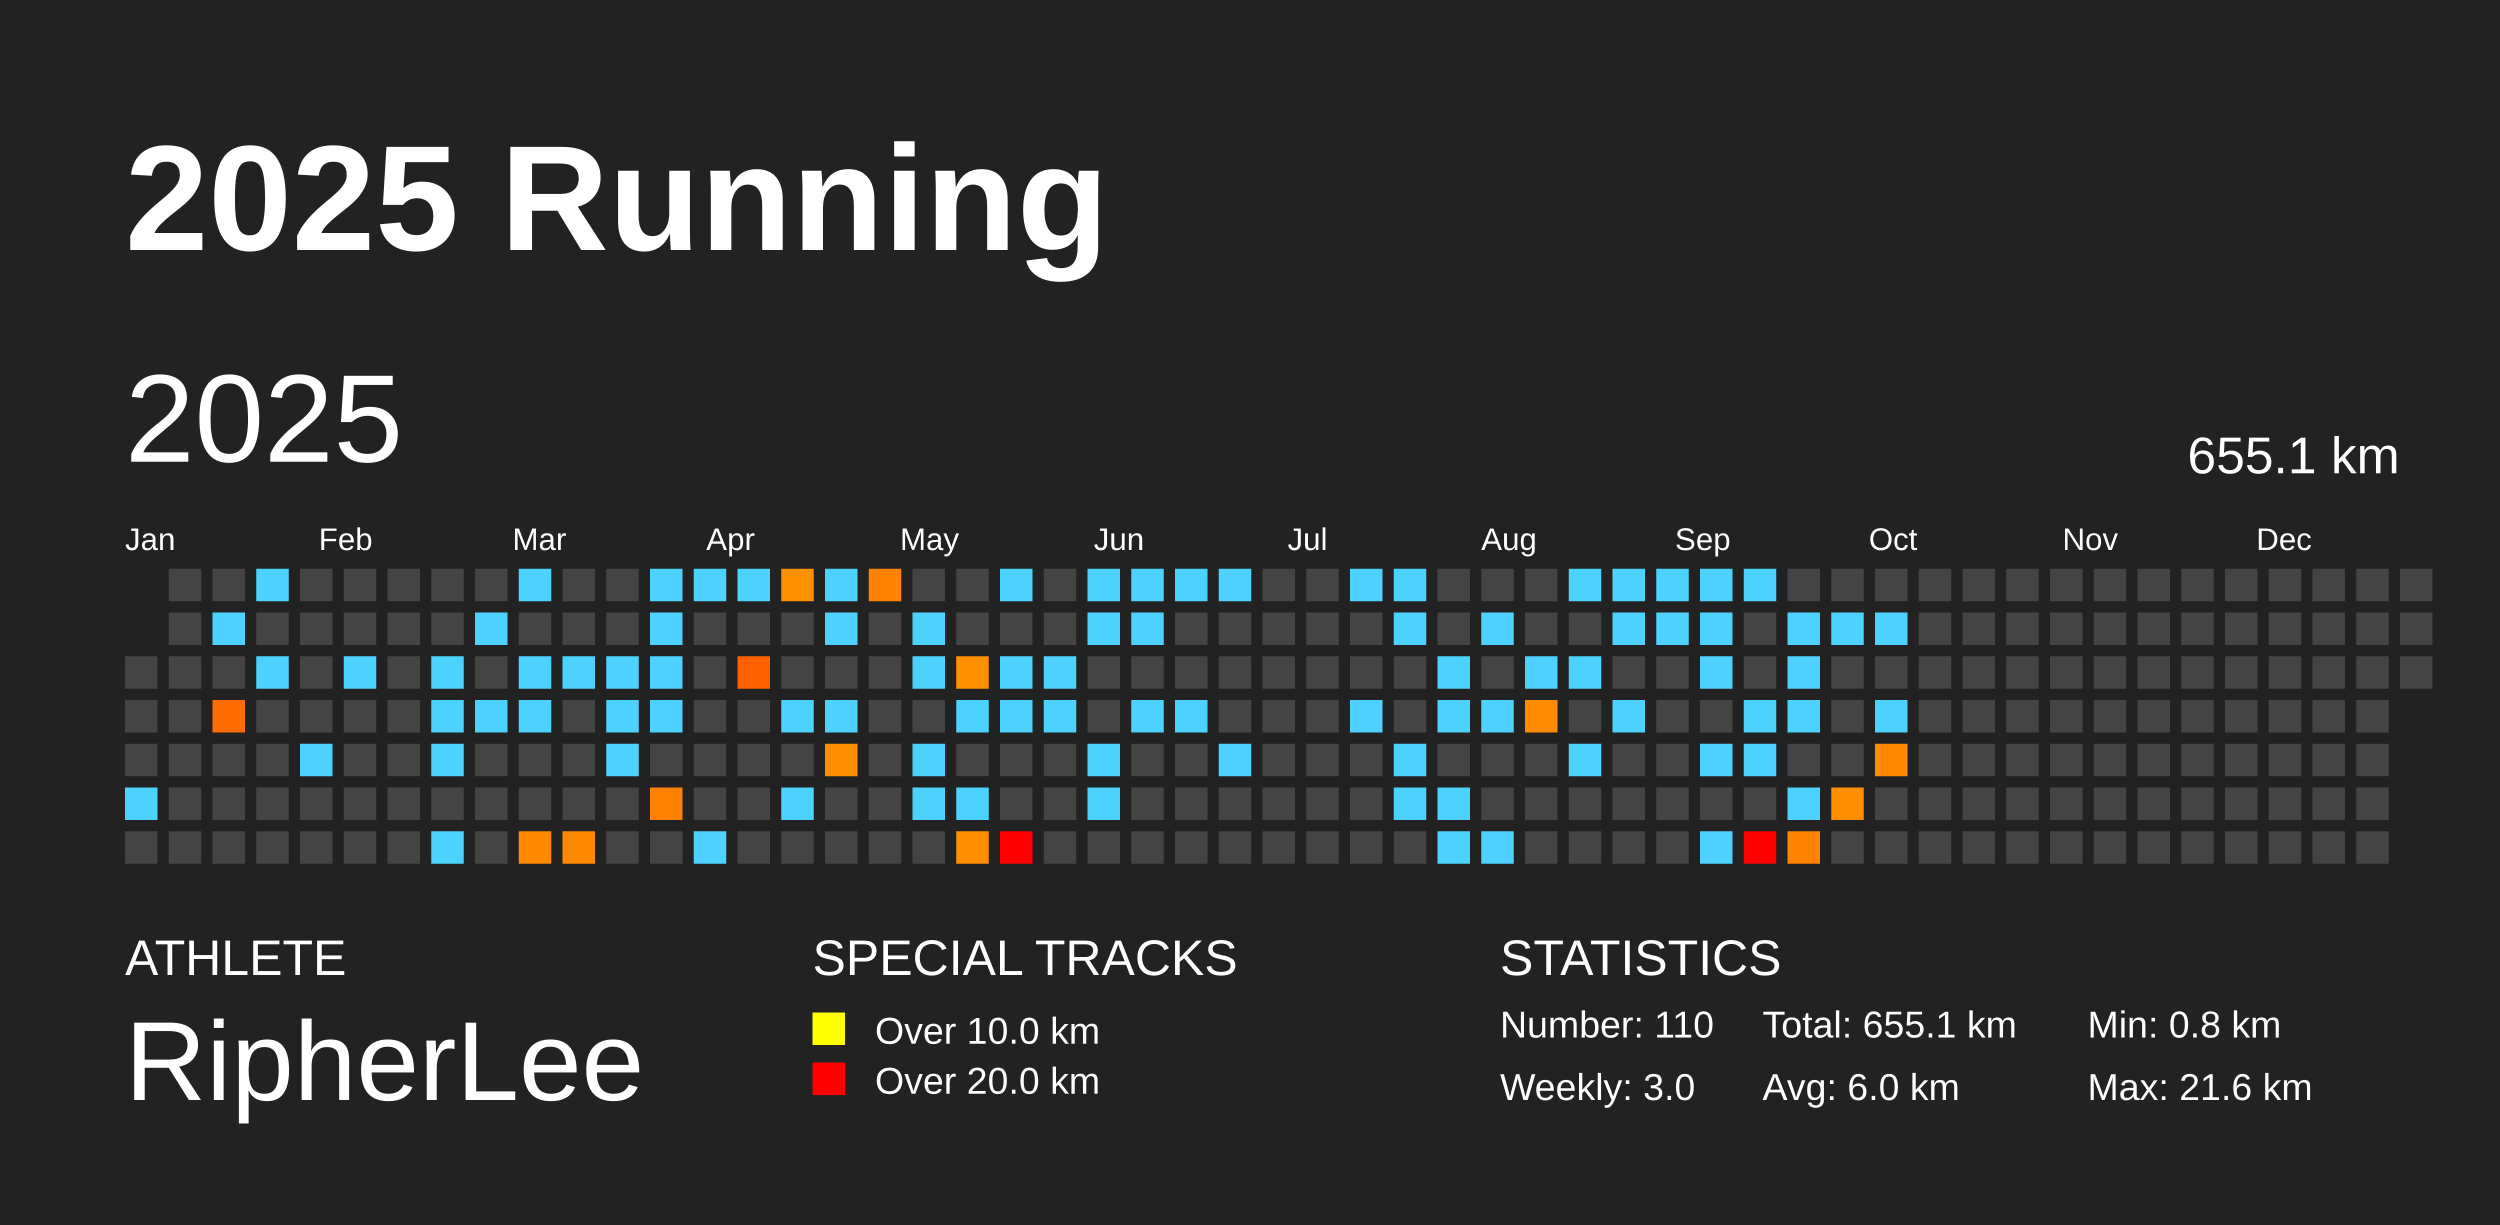
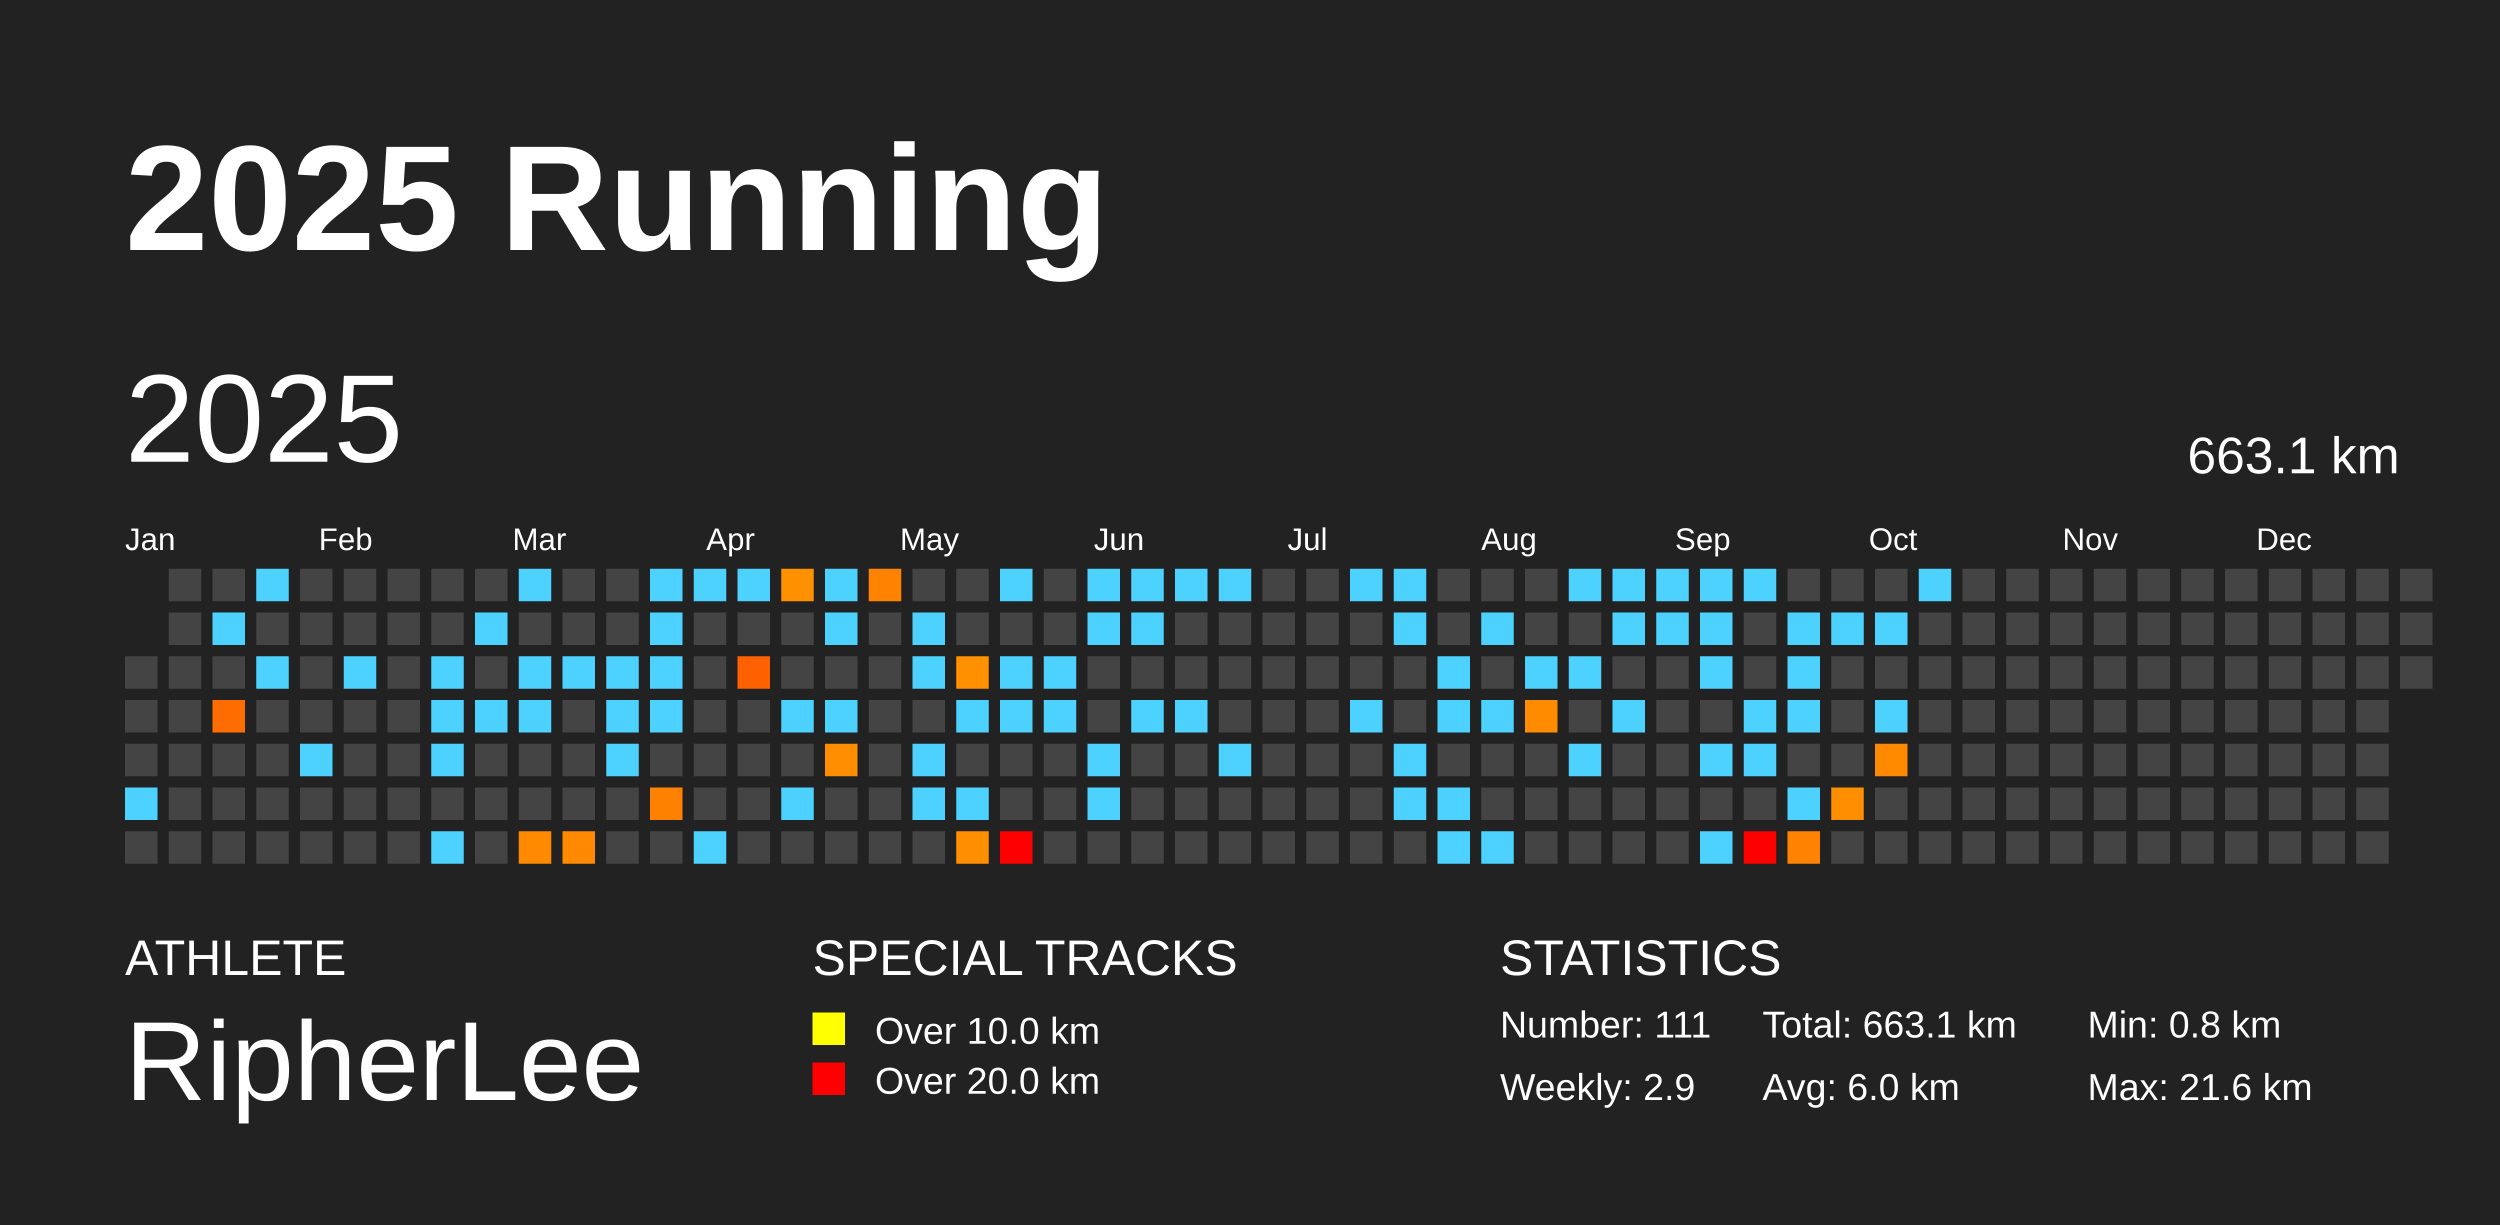
<svg xmlns="http://www.w3.org/2000/svg" baseProfile="full" height="98mm" version="1.1" viewBox="0,0,200,98" width="200mm">
  <defs />
  <rect fill="#222222" height="98" width="200" x="0" y="0" />
  <text fill="#FFFFFF" style="font-size:12px; font-family:Arial; font-weight:bold;" x="10" y="20">2025 Running</text>
  <text fill="#FFFFFF" style="font-size:4px; font-family:Arial" x="10" y="78">ATHLETE</text>
  <text fill="#FFFFFF" style="font-size:9px; font-family:Arial" x="10" y="88">RipherLee</text>
  <text fill="#FFFFFF" style="font-size:4px; font-family:Arial" x="65" y="78">SPECIAL TRACKS</text>
  <rect fill="yellow" height="2.6" width="2.6" x="65" y="81" />
  <text fill="#FFFFFF" style="font-size:3px; font-family:Arial" x="70" y="83.5">Over 10.0 km</text>
  <rect fill="red" height="2.6" width="2.6" x="65" y="85" />
  <text fill="#FFFFFF" style="font-size:3px; font-family:Arial" x="70" y="87.5">Over 20.0 km</text>
  <text fill="#FFFFFF" style="font-size:4px; font-family:Arial" x="120" y="78">STATISTICS</text>
-   <text fill="#FFFFFF" style="font-size:3px; font-family:Arial" x="120" y="83">Number: 110</text>
-   <text fill="#FFFFFF" style="font-size:3px; font-family:Arial" x="120" y="88">Weekly: 3.0</text>
-   <text fill="#FFFFFF" style="font-size:3px; font-family:Arial" x="141" y="83">Total: 655.1 km</text>
+   <text fill="#FFFFFF" style="font-size:3px; font-family:Arial" x="120" y="83">Number: 111</text>
+   <text fill="#FFFFFF" style="font-size:3px; font-family:Arial" x="120" y="88">Weekly: 2.9</text>
+   <text fill="#FFFFFF" style="font-size:3px; font-family:Arial" x="141" y="83">Total: 663.1 km</text>
  <text fill="#FFFFFF" style="font-size:3px; font-family:Arial" x="141" y="88">Avg: 6.0 km</text>
  <text fill="#FFFFFF" style="font-size:3px; font-family:Arial" x="167" y="83">Min: 0.8 km</text>
  <text fill="#FFFFFF" style="font-size:3px; font-family:Arial" x="167" y="88">Max: 21.6 km</text>
  <text dominant-baseline="hanging" fill="#FFFFFF" style="font-size:10.0px; font-family:Arial;" x="10" y="30">2025</text>
-   <text dominant-baseline="hanging" fill="#FFFFFF" style="font-size:4.125px; font-family:Arial;" x="175" y="35">655.1 km</text>
+   <text dominant-baseline="hanging" fill="#FFFFFF" style="font-size:4.125px; font-family:Arial;" x="175" y="35">663.1 km</text>
  <text fill="#FFFFFF" style="font-size:2.5px; font-family:Arial" x="10.0" y="44">Jan</text>
  <text fill="#FFFFFF" style="font-size:2.5px; font-family:Arial" x="25.5" y="44">Feb</text>
  <text fill="#FFFFFF" style="font-size:2.5px; font-family:Arial" x="41.0" y="44">Mar</text>
  <text fill="#FFFFFF" style="font-size:2.5px; font-family:Arial" x="56.5" y="44">Apr</text>
  <text fill="#FFFFFF" style="font-size:2.5px; font-family:Arial" x="72.0" y="44">May</text>
  <text fill="#FFFFFF" style="font-size:2.5px; font-family:Arial" x="87.5" y="44">Jun</text>
  <text fill="#FFFFFF" style="font-size:2.5px; font-family:Arial" x="103.0" y="44">Jul</text>
  <text fill="#FFFFFF" style="font-size:2.5px; font-family:Arial" x="118.5" y="44">Aug</text>
  <text fill="#FFFFFF" style="font-size:2.5px; font-family:Arial" x="134.0" y="44">Sep</text>
  <text fill="#FFFFFF" style="font-size:2.5px; font-family:Arial" x="149.5" y="44">Oct</text>
  <text fill="#FFFFFF" style="font-size:2.5px; font-family:Arial" x="165.0" y="44">Nov</text>
  <text fill="#FFFFFF" style="font-size:2.5px; font-family:Arial" x="180.5" y="44">Dec</text>
  <rect fill="#444444" height="2.6" width="2.6" x="10.0" y="52.5" />
  <rect fill="#444444" height="2.6" width="2.6" x="10.0" y="56.0" />
  <rect fill="#444444" height="2.6" width="2.6" x="10.0" y="59.5" />
  <rect fill="#4dd2ff" height="2.6" width="2.6" x="10.0" y="63.0" />
  <rect fill="#444444" height="2.6" width="2.6" x="10.0" y="66.5" />
  <rect fill="#444444" height="2.6" width="2.6" x="13.5" y="45.5" />
  <rect fill="#444444" height="2.6" width="2.6" x="13.5" y="49.0" />
  <rect fill="#444444" height="2.6" width="2.6" x="13.5" y="52.5" />
  <rect fill="#444444" height="2.6" width="2.6" x="13.5" y="56.0" />
  <rect fill="#444444" height="2.6" width="2.6" x="13.5" y="59.5" />
  <rect fill="#444444" height="2.6" width="2.6" x="13.5" y="63.0" />
  <rect fill="#444444" height="2.6" width="2.6" x="13.5" y="66.5" />
  <rect fill="#444444" height="2.6" width="2.6" x="17.0" y="45.5" />
  <rect fill="#4dd2ff" height="2.6" width="2.6" x="17.0" y="49.0" />
  <rect fill="#444444" height="2.6" width="2.6" x="17.0" y="52.5" />
  <rect fill="#ff6d00" height="2.6" width="2.6" x="17.0" y="56.0" />
  <rect fill="#444444" height="2.6" width="2.6" x="17.0" y="59.5" />
  <rect fill="#444444" height="2.6" width="2.6" x="17.0" y="63.0" />
  <rect fill="#444444" height="2.6" width="2.6" x="17.0" y="66.5" />
  <rect fill="#4dd2ff" height="2.6" width="2.6" x="20.5" y="45.5" />
  <rect fill="#444444" height="2.6" width="2.6" x="20.5" y="49.0" />
  <rect fill="#4dd2ff" height="2.6" width="2.6" x="20.5" y="52.5" />
  <rect fill="#444444" height="2.6" width="2.6" x="20.5" y="56.0" />
  <rect fill="#444444" height="2.6" width="2.6" x="20.5" y="59.5" />
  <rect fill="#444444" height="2.6" width="2.6" x="20.5" y="63.0" />
  <rect fill="#444444" height="2.6" width="2.6" x="20.5" y="66.5" />
  <rect fill="#444444" height="2.6" width="2.6" x="24.0" y="45.5" />
  <rect fill="#444444" height="2.6" width="2.6" x="24.0" y="49.0" />
  <rect fill="#444444" height="2.6" width="2.6" x="24.0" y="52.5" />
  <rect fill="#444444" height="2.6" width="2.6" x="24.0" y="56.0" />
  <rect fill="#4dd2ff" height="2.6" width="2.6" x="24.0" y="59.5" />
  <rect fill="#444444" height="2.6" width="2.6" x="24.0" y="63.0" />
  <rect fill="#444444" height="2.6" width="2.6" x="24.0" y="66.5" />
  <rect fill="#444444" height="2.6" width="2.6" x="27.5" y="45.5" />
  <rect fill="#444444" height="2.6" width="2.6" x="27.5" y="49.0" />
  <rect fill="#4dd2ff" height="2.6" width="2.6" x="27.5" y="52.5" />
  <rect fill="#444444" height="2.6" width="2.6" x="27.5" y="56.0" />
  <rect fill="#444444" height="2.6" width="2.6" x="27.5" y="59.5" />
  <rect fill="#444444" height="2.6" width="2.6" x="27.5" y="63.0" />
  <rect fill="#444444" height="2.6" width="2.6" x="27.5" y="66.5" />
  <rect fill="#444444" height="2.6" width="2.6" x="31.0" y="45.5" />
  <rect fill="#444444" height="2.6" width="2.6" x="31.0" y="49.0" />
  <rect fill="#444444" height="2.6" width="2.6" x="31.0" y="52.5" />
  <rect fill="#444444" height="2.6" width="2.6" x="31.0" y="56.0" />
  <rect fill="#444444" height="2.6" width="2.6" x="31.0" y="59.5" />
  <rect fill="#444444" height="2.6" width="2.6" x="31.0" y="63.0" />
  <rect fill="#444444" height="2.6" width="2.6" x="31.0" y="66.5" />
  <rect fill="#444444" height="2.6" width="2.6" x="34.5" y="45.5" />
  <rect fill="#444444" height="2.6" width="2.6" x="34.5" y="49.0" />
  <rect fill="#4dd2ff" height="2.6" width="2.6" x="34.5" y="52.5" />
  <rect fill="#4dd2ff" height="2.6" width="2.6" x="34.5" y="56.0" />
  <rect fill="#4dd2ff" height="2.6" width="2.6" x="34.5" y="59.5" />
  <rect fill="#444444" height="2.6" width="2.6" x="34.5" y="63.0" />
  <rect fill="#4dd2ff" height="2.6" width="2.6" x="34.5" y="66.5" />
  <rect fill="#444444" height="2.6" width="2.6" x="38.0" y="45.5" />
  <rect fill="#4dd2ff" height="2.6" width="2.6" x="38.0" y="49.0" />
  <rect fill="#444444" height="2.6" width="2.6" x="38.0" y="52.5" />
  <rect fill="#4dd2ff" height="2.6" width="2.6" x="38.0" y="56.0" />
  <rect fill="#444444" height="2.6" width="2.6" x="38.0" y="59.5" />
  <rect fill="#444444" height="2.6" width="2.6" x="38.0" y="63.0" />
  <rect fill="#444444" height="2.6" width="2.6" x="38.0" y="66.5" />
  <rect fill="#4dd2ff" height="2.6" width="2.6" x="41.5" y="45.5" />
  <rect fill="#444444" height="2.6" width="2.6" x="41.5" y="49.0" />
  <rect fill="#4dd2ff" height="2.6" width="2.6" x="41.5" y="52.5" />
  <rect fill="#4dd2ff" height="2.6" width="2.6" x="41.5" y="56.0" />
  <rect fill="#444444" height="2.6" width="2.6" x="41.5" y="59.5" />
  <rect fill="#444444" height="2.6" width="2.6" x="41.5" y="63.0" />
  <rect fill="#ff8a00" height="2.6" width="2.6" x="41.5" y="66.5" />
  <rect fill="#444444" height="2.6" width="2.6" x="45.0" y="45.5" />
  <rect fill="#444444" height="2.6" width="2.6" x="45.0" y="49.0" />
  <rect fill="#4dd2ff" height="2.6" width="2.6" x="45.0" y="52.5" />
  <rect fill="#444444" height="2.6" width="2.6" x="45.0" y="56.0" />
  <rect fill="#444444" height="2.6" width="2.6" x="45.0" y="59.5" />
  <rect fill="#444444" height="2.6" width="2.6" x="45.0" y="63.0" />
  <rect fill="#ff8900" height="2.6" width="2.6" x="45.0" y="66.5" />
  <rect fill="#444444" height="2.6" width="2.6" x="48.5" y="45.5" />
  <rect fill="#444444" height="2.6" width="2.6" x="48.5" y="49.0" />
  <rect fill="#4dd2ff" height="2.6" width="2.6" x="48.5" y="52.5" />
  <rect fill="#4dd2ff" height="2.6" width="2.6" x="48.5" y="56.0" />
  <rect fill="#4dd2ff" height="2.6" width="2.6" x="48.5" y="59.5" />
  <rect fill="#444444" height="2.6" width="2.6" x="48.5" y="63.0" />
  <rect fill="#444444" height="2.6" width="2.6" x="48.5" y="66.5" />
  <rect fill="#4dd2ff" height="2.6" width="2.6" x="52.0" y="45.5" />
  <rect fill="#4dd2ff" height="2.6" width="2.6" x="52.0" y="49.0" />
  <rect fill="#4dd2ff" height="2.6" width="2.6" x="52.0" y="52.5" />
  <rect fill="#4dd2ff" height="2.6" width="2.6" x="52.0" y="56.0" />
  <rect fill="#444444" height="2.6" width="2.6" x="52.0" y="59.5" />
  <rect fill="#ff8100" height="2.6" width="2.6" x="52.0" y="63.0" />
  <rect fill="#444444" height="2.6" width="2.6" x="52.0" y="66.5" />
  <rect fill="#4dd2ff" height="2.6" width="2.6" x="55.5" y="45.5" />
  <rect fill="#444444" height="2.6" width="2.6" x="55.5" y="49.0" />
  <rect fill="#444444" height="2.6" width="2.6" x="55.5" y="52.5" />
  <rect fill="#444444" height="2.6" width="2.6" x="55.5" y="56.0" />
  <rect fill="#444444" height="2.6" width="2.6" x="55.5" y="59.5" />
  <rect fill="#444444" height="2.6" width="2.6" x="55.5" y="63.0" />
  <rect fill="#4dd2ff" height="2.6" width="2.6" x="55.5" y="66.5" />
  <rect fill="#4dd2ff" height="2.6" width="2.6" x="59.0" y="45.5" />
  <rect fill="#444444" height="2.6" width="2.6" x="59.0" y="49.0" />
  <rect fill="#ff6100" height="2.6" width="2.6" x="59.0" y="52.5" />
  <rect fill="#444444" height="2.6" width="2.6" x="59.0" y="56.0" />
  <rect fill="#444444" height="2.6" width="2.6" x="59.0" y="59.5" />
  <rect fill="#444444" height="2.6" width="2.6" x="59.0" y="63.0" />
  <rect fill="#444444" height="2.6" width="2.6" x="59.0" y="66.5" />
  <rect fill="#ff9000" height="2.6" width="2.6" x="62.5" y="45.5" />
  <rect fill="#444444" height="2.6" width="2.6" x="62.5" y="49.0" />
  <rect fill="#444444" height="2.6" width="2.6" x="62.5" y="52.5" />
  <rect fill="#4dd2ff" height="2.6" width="2.6" x="62.5" y="56.0" />
  <rect fill="#444444" height="2.6" width="2.6" x="62.5" y="59.5" />
  <rect fill="#4dd2ff" height="2.6" width="2.6" x="62.5" y="63.0" />
  <rect fill="#444444" height="2.6" width="2.6" x="62.5" y="66.5" />
  <rect fill="#4dd2ff" height="2.6" width="2.6" x="66.0" y="45.5" />
  <rect fill="#4dd2ff" height="2.6" width="2.6" x="66.0" y="49.0" />
  <rect fill="#444444" height="2.6" width="2.6" x="66.0" y="52.5" />
  <rect fill="#4dd2ff" height="2.6" width="2.6" x="66.0" y="56.0" />
  <rect fill="#ff8f00" height="2.6" width="2.6" x="66.0" y="59.5" />
  <rect fill="#444444" height="2.6" width="2.6" x="66.0" y="63.0" />
  <rect fill="#444444" height="2.6" width="2.6" x="66.0" y="66.5" />
  <rect fill="#ff8200" height="2.6" width="2.6" x="69.5" y="45.5" />
  <rect fill="#444444" height="2.6" width="2.6" x="69.5" y="49.0" />
  <rect fill="#444444" height="2.6" width="2.6" x="69.5" y="52.5" />
  <rect fill="#444444" height="2.6" width="2.6" x="69.5" y="56.0" />
  <rect fill="#444444" height="2.6" width="2.6" x="69.5" y="59.5" />
  <rect fill="#444444" height="2.6" width="2.6" x="69.5" y="63.0" />
  <rect fill="#444444" height="2.6" width="2.6" x="69.5" y="66.5" />
  <rect fill="#444444" height="2.6" width="2.6" x="73.0" y="45.5" />
  <rect fill="#4dd2ff" height="2.6" width="2.6" x="73.0" y="49.0" />
  <rect fill="#4dd2ff" height="2.6" width="2.6" x="73.0" y="52.5" />
  <rect fill="#444444" height="2.6" width="2.6" x="73.0" y="56.0" />
  <rect fill="#4dd2ff" height="2.6" width="2.6" x="73.0" y="59.5" />
  <rect fill="#4dd2ff" height="2.6" width="2.6" x="73.0" y="63.0" />
  <rect fill="#444444" height="2.6" width="2.6" x="73.0" y="66.5" />
  <rect fill="#444444" height="2.6" width="2.6" x="76.5" y="45.5" />
  <rect fill="#444444" height="2.6" width="2.6" x="76.5" y="49.0" />
  <rect fill="#ff9000" height="2.6" width="2.6" x="76.5" y="52.5" />
  <rect fill="#4dd2ff" height="2.6" width="2.6" x="76.5" y="56.0" />
  <rect fill="#444444" height="2.6" width="2.6" x="76.5" y="59.5" />
  <rect fill="#4dd2ff" height="2.6" width="2.6" x="76.5" y="63.0" />
  <rect fill="#ff8f00" height="2.6" width="2.6" x="76.5" y="66.5" />
  <rect fill="#4dd2ff" height="2.6" width="2.6" x="80.0" y="45.5" />
  <rect fill="#444444" height="2.6" width="2.6" x="80.0" y="49.0" />
  <rect fill="#4dd2ff" height="2.6" width="2.6" x="80.0" y="52.5" />
  <rect fill="#4dd2ff" height="2.6" width="2.6" x="80.0" y="56.0" />
  <rect fill="#444444" height="2.6" width="2.6" x="80.0" y="59.5" />
  <rect fill="#444444" height="2.6" width="2.6" x="80.0" y="63.0" />
  <rect fill="red" height="2.6" width="2.6" x="80.0" y="66.5" />
  <rect fill="#444444" height="2.6" width="2.6" x="83.5" y="45.5" />
  <rect fill="#444444" height="2.6" width="2.6" x="83.5" y="49.0" />
  <rect fill="#4dd2ff" height="2.6" width="2.6" x="83.5" y="52.5" />
  <rect fill="#4dd2ff" height="2.6" width="2.6" x="83.5" y="56.0" />
  <rect fill="#444444" height="2.6" width="2.6" x="83.5" y="59.5" />
  <rect fill="#444444" height="2.6" width="2.6" x="83.5" y="63.0" />
  <rect fill="#444444" height="2.6" width="2.6" x="83.5" y="66.5" />
  <rect fill="#4dd2ff" height="2.6" width="2.6" x="87.0" y="45.5" />
  <rect fill="#4dd2ff" height="2.6" width="2.6" x="87.0" y="49.0" />
  <rect fill="#444444" height="2.6" width="2.6" x="87.0" y="52.5" />
  <rect fill="#444444" height="2.6" width="2.6" x="87.0" y="56.0" />
  <rect fill="#4dd2ff" height="2.6" width="2.6" x="87.0" y="59.5" />
  <rect fill="#4dd2ff" height="2.6" width="2.6" x="87.0" y="63.0" />
  <rect fill="#444444" height="2.6" width="2.6" x="87.0" y="66.5" />
  <rect fill="#4dd2ff" height="2.6" width="2.6" x="90.5" y="45.5" />
  <rect fill="#4dd2ff" height="2.6" width="2.6" x="90.5" y="49.0" />
  <rect fill="#444444" height="2.6" width="2.6" x="90.5" y="52.5" />
  <rect fill="#4dd2ff" height="2.6" width="2.6" x="90.5" y="56.0" />
  <rect fill="#444444" height="2.6" width="2.6" x="90.5" y="59.5" />
  <rect fill="#444444" height="2.6" width="2.6" x="90.5" y="63.0" />
  <rect fill="#444444" height="2.6" width="2.6" x="90.5" y="66.5" />
  <rect fill="#4dd2ff" height="2.6" width="2.6" x="94.0" y="45.5" />
  <rect fill="#444444" height="2.6" width="2.6" x="94.0" y="49.0" />
  <rect fill="#444444" height="2.6" width="2.6" x="94.0" y="52.5" />
  <rect fill="#4dd2ff" height="2.6" width="2.6" x="94.0" y="56.0" />
  <rect fill="#444444" height="2.6" width="2.6" x="94.0" y="59.5" />
  <rect fill="#444444" height="2.6" width="2.6" x="94.0" y="63.0" />
  <rect fill="#444444" height="2.6" width="2.6" x="94.0" y="66.5" />
  <rect fill="#4dd2ff" height="2.6" width="2.6" x="97.5" y="45.5" />
  <rect fill="#444444" height="2.6" width="2.6" x="97.5" y="49.0" />
  <rect fill="#444444" height="2.6" width="2.6" x="97.5" y="52.5" />
  <rect fill="#444444" height="2.6" width="2.6" x="97.5" y="56.0" />
  <rect fill="#4dd2ff" height="2.6" width="2.6" x="97.5" y="59.5" />
  <rect fill="#444444" height="2.6" width="2.6" x="97.5" y="63.0" />
  <rect fill="#444444" height="2.6" width="2.6" x="97.5" y="66.5" />
  <rect fill="#444444" height="2.6" width="2.6" x="101.0" y="45.5" />
  <rect fill="#444444" height="2.6" width="2.6" x="101.0" y="49.0" />
  <rect fill="#444444" height="2.6" width="2.6" x="101.0" y="52.5" />
  <rect fill="#444444" height="2.6" width="2.6" x="101.0" y="56.0" />
  <rect fill="#444444" height="2.6" width="2.6" x="101.0" y="59.5" />
  <rect fill="#444444" height="2.6" width="2.6" x="101.0" y="63.0" />
  <rect fill="#444444" height="2.6" width="2.6" x="101.0" y="66.5" />
  <rect fill="#444444" height="2.6" width="2.6" x="104.5" y="45.5" />
  <rect fill="#444444" height="2.6" width="2.6" x="104.5" y="49.0" />
  <rect fill="#444444" height="2.6" width="2.6" x="104.5" y="52.5" />
  <rect fill="#444444" height="2.6" width="2.6" x="104.5" y="56.0" />
  <rect fill="#444444" height="2.6" width="2.6" x="104.5" y="59.5" />
  <rect fill="#444444" height="2.6" width="2.6" x="104.5" y="63.0" />
  <rect fill="#444444" height="2.6" width="2.6" x="104.5" y="66.5" />
  <rect fill="#4dd2ff" height="2.6" width="2.6" x="108.0" y="45.5" />
  <rect fill="#444444" height="2.6" width="2.6" x="108.0" y="49.0" />
  <rect fill="#444444" height="2.6" width="2.6" x="108.0" y="52.5" />
  <rect fill="#4dd2ff" height="2.6" width="2.6" x="108.0" y="56.0" />
  <rect fill="#444444" height="2.6" width="2.6" x="108.0" y="59.5" />
  <rect fill="#444444" height="2.6" width="2.6" x="108.0" y="63.0" />
  <rect fill="#444444" height="2.6" width="2.6" x="108.0" y="66.5" />
  <rect fill="#4dd2ff" height="2.6" width="2.6" x="111.5" y="45.5" />
  <rect fill="#4dd2ff" height="2.6" width="2.6" x="111.5" y="49.0" />
  <rect fill="#444444" height="2.6" width="2.6" x="111.5" y="52.5" />
  <rect fill="#444444" height="2.6" width="2.6" x="111.5" y="56.0" />
  <rect fill="#4dd2ff" height="2.6" width="2.6" x="111.5" y="59.5" />
  <rect fill="#4dd2ff" height="2.6" width="2.6" x="111.5" y="63.0" />
  <rect fill="#444444" height="2.6" width="2.6" x="111.5" y="66.5" />
  <rect fill="#444444" height="2.6" width="2.6" x="115.0" y="45.5" />
  <rect fill="#444444" height="2.6" width="2.6" x="115.0" y="49.0" />
  <rect fill="#4dd2ff" height="2.6" width="2.6" x="115.0" y="52.5" />
  <rect fill="#4dd2ff" height="2.6" width="2.6" x="115.0" y="56.0" />
  <rect fill="#444444" height="2.6" width="2.6" x="115.0" y="59.5" />
  <rect fill="#4dd2ff" height="2.6" width="2.6" x="115.0" y="63.0" />
  <rect fill="#4dd2ff" height="2.6" width="2.6" x="115.0" y="66.5" />
  <rect fill="#444444" height="2.6" width="2.6" x="118.5" y="45.5" />
  <rect fill="#4dd2ff" height="2.6" width="2.6" x="118.5" y="49.0" />
  <rect fill="#444444" height="2.6" width="2.6" x="118.5" y="52.5" />
  <rect fill="#4dd2ff" height="2.6" width="2.6" x="118.5" y="56.0" />
  <rect fill="#444444" height="2.6" width="2.6" x="118.5" y="59.5" />
  <rect fill="#444444" height="2.6" width="2.6" x="118.5" y="63.0" />
  <rect fill="#4dd2ff" height="2.6" width="2.6" x="118.5" y="66.5" />
  <rect fill="#444444" height="2.6" width="2.6" x="122.0" y="45.5" />
  <rect fill="#444444" height="2.6" width="2.6" x="122.0" y="49.0" />
  <rect fill="#4dd2ff" height="2.6" width="2.6" x="122.0" y="52.5" />
  <rect fill="#ff8c00" height="2.6" width="2.6" x="122.0" y="56.0" />
  <rect fill="#444444" height="2.6" width="2.6" x="122.0" y="59.5" />
  <rect fill="#444444" height="2.6" width="2.6" x="122.0" y="63.0" />
  <rect fill="#444444" height="2.6" width="2.6" x="122.0" y="66.5" />
  <rect fill="#4dd2ff" height="2.6" width="2.6" x="125.5" y="45.5" />
  <rect fill="#444444" height="2.6" width="2.6" x="125.5" y="49.0" />
  <rect fill="#4dd2ff" height="2.6" width="2.6" x="125.5" y="52.5" />
  <rect fill="#444444" height="2.6" width="2.6" x="125.5" y="56.0" />
  <rect fill="#4dd2ff" height="2.6" width="2.6" x="125.5" y="59.5" />
  <rect fill="#444444" height="2.6" width="2.6" x="125.5" y="63.0" />
  <rect fill="#444444" height="2.6" width="2.6" x="125.5" y="66.5" />
  <rect fill="#4dd2ff" height="2.6" width="2.6" x="129.0" y="45.5" />
  <rect fill="#4dd2ff" height="2.6" width="2.6" x="129.0" y="49.0" />
  <rect fill="#444444" height="2.6" width="2.6" x="129.0" y="52.5" />
  <rect fill="#4dd2ff" height="2.6" width="2.6" x="129.0" y="56.0" />
  <rect fill="#444444" height="2.6" width="2.6" x="129.0" y="59.5" />
  <rect fill="#444444" height="2.6" width="2.6" x="129.0" y="63.0" />
  <rect fill="#444444" height="2.6" width="2.6" x="129.0" y="66.5" />
  <rect fill="#4dd2ff" height="2.6" width="2.6" x="132.5" y="45.5" />
  <rect fill="#4dd2ff" height="2.6" width="2.6" x="132.5" y="49.0" />
  <rect fill="#444444" height="2.6" width="2.6" x="132.5" y="52.5" />
  <rect fill="#444444" height="2.6" width="2.6" x="132.5" y="56.0" />
  <rect fill="#444444" height="2.6" width="2.6" x="132.5" y="59.5" />
  <rect fill="#444444" height="2.6" width="2.6" x="132.5" y="63.0" />
  <rect fill="#444444" height="2.6" width="2.6" x="132.5" y="66.5" />
  <rect fill="#4dd2ff" height="2.6" width="2.6" x="136.0" y="45.5" />
  <rect fill="#4dd2ff" height="2.6" width="2.6" x="136.0" y="49.0" />
  <rect fill="#4dd2ff" height="2.6" width="2.6" x="136.0" y="52.5" />
  <rect fill="#444444" height="2.6" width="2.6" x="136.0" y="56.0" />
  <rect fill="#4dd2ff" height="2.6" width="2.6" x="136.0" y="59.5" />
  <rect fill="#444444" height="2.6" width="2.6" x="136.0" y="63.0" />
  <rect fill="#4dd2ff" height="2.6" width="2.6" x="136.0" y="66.5" />
  <rect fill="#4dd2ff" height="2.6" width="2.6" x="139.5" y="45.5" />
  <rect fill="#444444" height="2.6" width="2.6" x="139.5" y="49.0" />
  <rect fill="#444444" height="2.6" width="2.6" x="139.5" y="52.5" />
  <rect fill="#4dd2ff" height="2.6" width="2.6" x="139.5" y="56.0" />
  <rect fill="#4dd2ff" height="2.6" width="2.6" x="139.5" y="59.5" />
  <rect fill="#444444" height="2.6" width="2.6" x="139.5" y="63.0" />
  <rect fill="red" height="2.6" width="2.6" x="139.5" y="66.5" />
  <rect fill="#444444" height="2.6" width="2.6" x="143.0" y="45.5" />
  <rect fill="#4dd2ff" height="2.6" width="2.6" x="143.0" y="49.0" />
  <rect fill="#4dd2ff" height="2.6" width="2.6" x="143.0" y="52.5" />
  <rect fill="#4dd2ff" height="2.6" width="2.6" x="143.0" y="56.0" />
  <rect fill="#444444" height="2.6" width="2.6" x="143.0" y="59.5" />
  <rect fill="#4dd2ff" height="2.6" width="2.6" x="143.0" y="63.0" />
  <rect fill="#ff8300" height="2.6" width="2.6" x="143.0" y="66.5" />
  <rect fill="#444444" height="2.6" width="2.6" x="146.5" y="45.5" />
  <rect fill="#4dd2ff" height="2.6" width="2.6" x="146.5" y="49.0" />
  <rect fill="#444444" height="2.6" width="2.6" x="146.5" y="52.5" />
  <rect fill="#444444" height="2.6" width="2.6" x="146.5" y="56.0" />
  <rect fill="#444444" height="2.6" width="2.6" x="146.5" y="59.5" />
  <rect fill="#ff8e00" height="2.6" width="2.6" x="146.5" y="63.0" />
  <rect fill="#444444" height="2.6" width="2.6" x="146.5" y="66.5" />
  <rect fill="#444444" height="2.6" width="2.6" x="150.0" y="45.5" />
  <rect fill="#4dd2ff" height="2.6" width="2.6" x="150.0" y="49.0" />
  <rect fill="#444444" height="2.6" width="2.6" x="150.0" y="52.5" />
  <rect fill="#4dd2ff" height="2.6" width="2.6" x="150.0" y="56.0" />
  <rect fill="#ff8a00" height="2.6" width="2.6" x="150.0" y="59.5" />
  <rect fill="#444444" height="2.6" width="2.6" x="150.0" y="63.0" />
  <rect fill="#444444" height="2.6" width="2.6" x="150.0" y="66.5" />
-   <rect fill="#444444" height="2.6" width="2.6" x="153.5" y="45.5" />
+   <rect fill="#4dd2ff" height="2.6" width="2.6" x="153.5" y="45.5" />
  <rect fill="#444444" height="2.6" width="2.6" x="153.5" y="49.0" />
  <rect fill="#444444" height="2.6" width="2.6" x="153.5" y="52.5" />
  <rect fill="#444444" height="2.6" width="2.6" x="153.5" y="56.0" />
  <rect fill="#444444" height="2.6" width="2.6" x="153.5" y="59.5" />
  <rect fill="#444444" height="2.6" width="2.6" x="153.5" y="63.0" />
  <rect fill="#444444" height="2.6" width="2.6" x="153.5" y="66.5" />
  <rect fill="#444444" height="2.6" width="2.6" x="157.0" y="45.5" />
  <rect fill="#444444" height="2.6" width="2.6" x="157.0" y="49.0" />
  <rect fill="#444444" height="2.6" width="2.6" x="157.0" y="52.5" />
  <rect fill="#444444" height="2.6" width="2.6" x="157.0" y="56.0" />
  <rect fill="#444444" height="2.6" width="2.6" x="157.0" y="59.5" />
  <rect fill="#444444" height="2.6" width="2.6" x="157.0" y="63.0" />
  <rect fill="#444444" height="2.6" width="2.6" x="157.0" y="66.5" />
  <rect fill="#444444" height="2.6" width="2.6" x="160.5" y="45.5" />
  <rect fill="#444444" height="2.6" width="2.6" x="160.5" y="49.0" />
  <rect fill="#444444" height="2.6" width="2.6" x="160.5" y="52.5" />
  <rect fill="#444444" height="2.6" width="2.6" x="160.5" y="56.0" />
  <rect fill="#444444" height="2.6" width="2.6" x="160.5" y="59.5" />
  <rect fill="#444444" height="2.6" width="2.6" x="160.5" y="63.0" />
  <rect fill="#444444" height="2.6" width="2.6" x="160.5" y="66.5" />
  <rect fill="#444444" height="2.6" width="2.6" x="164.0" y="45.5" />
  <rect fill="#444444" height="2.6" width="2.6" x="164.0" y="49.0" />
  <rect fill="#444444" height="2.6" width="2.6" x="164.0" y="52.5" />
  <rect fill="#444444" height="2.6" width="2.6" x="164.0" y="56.0" />
  <rect fill="#444444" height="2.6" width="2.6" x="164.0" y="59.5" />
  <rect fill="#444444" height="2.6" width="2.6" x="164.0" y="63.0" />
  <rect fill="#444444" height="2.6" width="2.6" x="164.0" y="66.5" />
  <rect fill="#444444" height="2.6" width="2.6" x="167.5" y="45.5" />
  <rect fill="#444444" height="2.6" width="2.6" x="167.5" y="49.0" />
  <rect fill="#444444" height="2.6" width="2.6" x="167.5" y="52.5" />
  <rect fill="#444444" height="2.6" width="2.6" x="167.5" y="56.0" />
  <rect fill="#444444" height="2.6" width="2.6" x="167.5" y="59.5" />
  <rect fill="#444444" height="2.6" width="2.6" x="167.5" y="63.0" />
  <rect fill="#444444" height="2.6" width="2.6" x="167.5" y="66.5" />
  <rect fill="#444444" height="2.6" width="2.6" x="171.0" y="45.5" />
  <rect fill="#444444" height="2.6" width="2.6" x="171.0" y="49.0" />
  <rect fill="#444444" height="2.6" width="2.6" x="171.0" y="52.5" />
  <rect fill="#444444" height="2.6" width="2.6" x="171.0" y="56.0" />
  <rect fill="#444444" height="2.6" width="2.6" x="171.0" y="59.5" />
  <rect fill="#444444" height="2.6" width="2.6" x="171.0" y="63.0" />
  <rect fill="#444444" height="2.6" width="2.6" x="171.0" y="66.5" />
  <rect fill="#444444" height="2.6" width="2.6" x="174.5" y="45.5" />
  <rect fill="#444444" height="2.6" width="2.6" x="174.5" y="49.0" />
  <rect fill="#444444" height="2.6" width="2.6" x="174.5" y="52.5" />
  <rect fill="#444444" height="2.6" width="2.6" x="174.5" y="56.0" />
  <rect fill="#444444" height="2.6" width="2.6" x="174.5" y="59.5" />
  <rect fill="#444444" height="2.6" width="2.6" x="174.5" y="63.0" />
  <rect fill="#444444" height="2.6" width="2.6" x="174.5" y="66.5" />
  <rect fill="#444444" height="2.6" width="2.6" x="178.0" y="45.5" />
  <rect fill="#444444" height="2.6" width="2.6" x="178.0" y="49.0" />
  <rect fill="#444444" height="2.6" width="2.6" x="178.0" y="52.5" />
  <rect fill="#444444" height="2.6" width="2.6" x="178.0" y="56.0" />
  <rect fill="#444444" height="2.6" width="2.6" x="178.0" y="59.5" />
  <rect fill="#444444" height="2.6" width="2.6" x="178.0" y="63.0" />
  <rect fill="#444444" height="2.6" width="2.6" x="178.0" y="66.5" />
  <rect fill="#444444" height="2.6" width="2.6" x="181.5" y="45.5" />
  <rect fill="#444444" height="2.6" width="2.6" x="181.5" y="49.0" />
  <rect fill="#444444" height="2.6" width="2.6" x="181.5" y="52.5" />
  <rect fill="#444444" height="2.6" width="2.6" x="181.5" y="56.0" />
  <rect fill="#444444" height="2.6" width="2.6" x="181.5" y="59.5" />
  <rect fill="#444444" height="2.6" width="2.6" x="181.5" y="63.0" />
  <rect fill="#444444" height="2.6" width="2.6" x="181.5" y="66.5" />
  <rect fill="#444444" height="2.6" width="2.6" x="185.0" y="45.5" />
  <rect fill="#444444" height="2.6" width="2.6" x="185.0" y="49.0" />
  <rect fill="#444444" height="2.6" width="2.6" x="185.0" y="52.5" />
  <rect fill="#444444" height="2.6" width="2.6" x="185.0" y="56.0" />
  <rect fill="#444444" height="2.6" width="2.6" x="185.0" y="59.5" />
  <rect fill="#444444" height="2.6" width="2.6" x="185.0" y="63.0" />
  <rect fill="#444444" height="2.6" width="2.6" x="185.0" y="66.5" />
  <rect fill="#444444" height="2.6" width="2.6" x="188.5" y="45.5" />
  <rect fill="#444444" height="2.6" width="2.6" x="188.5" y="49.0" />
  <rect fill="#444444" height="2.6" width="2.6" x="188.5" y="52.5" />
  <rect fill="#444444" height="2.6" width="2.6" x="188.5" y="56.0" />
  <rect fill="#444444" height="2.6" width="2.6" x="188.5" y="59.5" />
  <rect fill="#444444" height="2.6" width="2.6" x="188.5" y="63.0" />
  <rect fill="#444444" height="2.6" width="2.6" x="188.5" y="66.5" />
  <rect fill="#444444" height="2.6" width="2.6" x="192.0" y="45.5" />
  <rect fill="#444444" height="2.6" width="2.6" x="192.0" y="49.0" />
  <rect fill="#444444" height="2.6" width="2.6" x="192.0" y="52.5" />
</svg>
